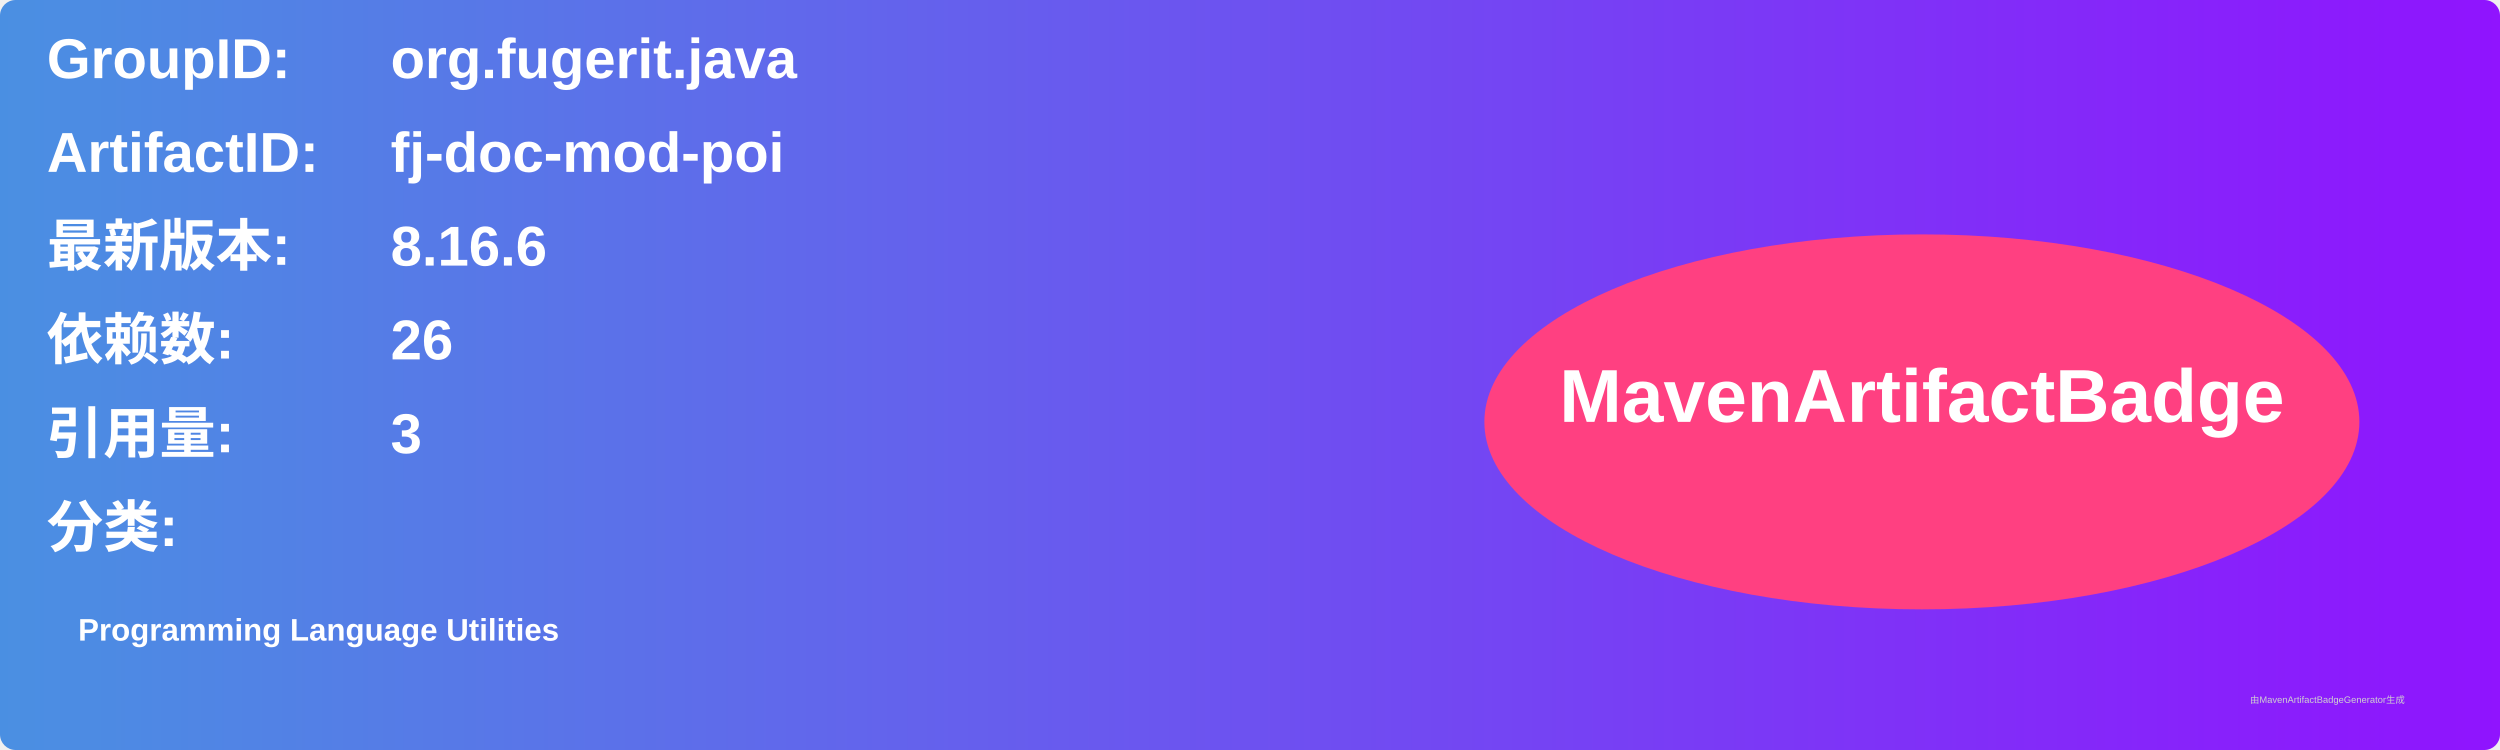
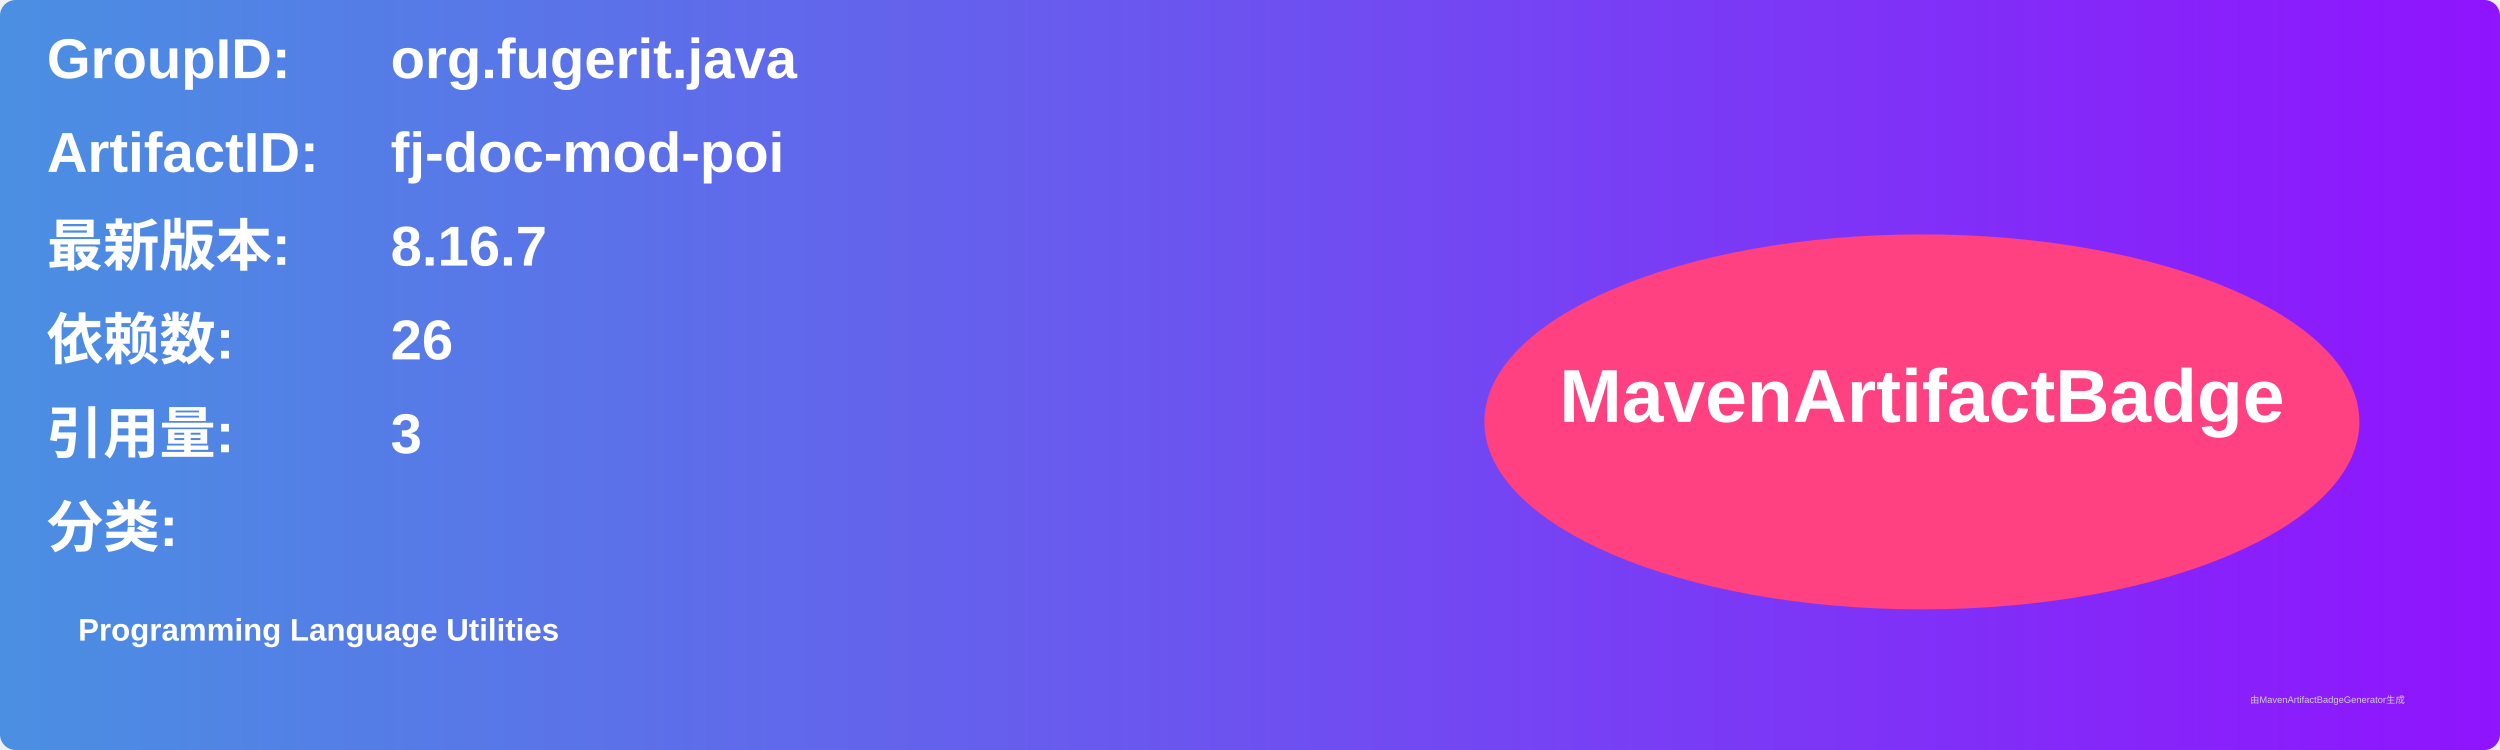
<svg xmlns="http://www.w3.org/2000/svg" width="800" height="240" viewBox="0 0 800 240">
  <linearGradient id="grad" x1="0%" y1="0%" x2="100%" y2="0%">
    <stop offset="0%" stop-color="#4a90e2" />
    <stop offset="100%" stop-color="#9013fe" />
  </linearGradient>
  <rect width="100%" height="100%" rx="5" ry="5" fill="url(#grad)" />
  <g transform="translate(15, 15)">
    <text x="0" y="10" font-family="Arial" font-size="18" fill="white" font-weight="bold" width="260">GroupID:</text>
    <text x="110" y="10" font-family="Arial" font-size="18" fill="white" font-weight="bold" width="460">org.fugerit.java</text>
    <text x="0" y="40" font-family="Arial" font-size="18" fill="white" font-weight="bold" width="260">ArtifactID:</text>
    <text x="110" y="40" font-family="Arial" font-size="18" fill="white" font-weight="bold" width="460">fj-doc-mod-poi</text>
    <text x="0" y="70" font-family="Arial" font-size="18" fill="white" font-weight="bold">最新版本:</text>
    <text x="110" y="70" font-family="Arial" font-size="18" fill="white" font-weight="bold">
-       <tspan font-weight="bold">8.16.6</tspan>
+       <tspan font-weight="bold">8.16.7</tspan>
    </text>
    <text x="0" y="100" font-family="Arial" font-size="18" fill="white" font-weight="bold">依赖数: </text>
    <text x="110" y="100" font-family="Arial" font-size="18" fill="white">
      <tspan font-weight="bold">26</tspan>
    </text>
    <text x="0" y="130" font-family="Arial" font-size="18" fill="white" font-weight="bold">引用量: </text>
    <text x="110" y="130" font-family="Arial" font-size="18" fill="white">
      <tspan font-weight="bold">3</tspan>
    </text>
    <text x="0" y="160" font-family="Arial" font-size="18" fill="white" font-weight="bold">分类:</text>
    <text x="10" y="190" font-family="Arial" font-size="10" fill="white">
      <tspan font-weight="bold">Programming Language Utilities</tspan>
    </text>
    <ellipse cx="600" cy="120" rx="140" ry="60" fill="#ff4081" />
    <text x="600" y="120" text-anchor="middle" font-family="Arial" font-size="24" fill="white" font-weight="bold">MavenArtifactBadge</text>
  </g>
  <text x="720" y="225" font-family="Arial" font-size="3" fill="#d0d0d0">由MavenArtifactBadgeGenerator生成</text>
</svg>
